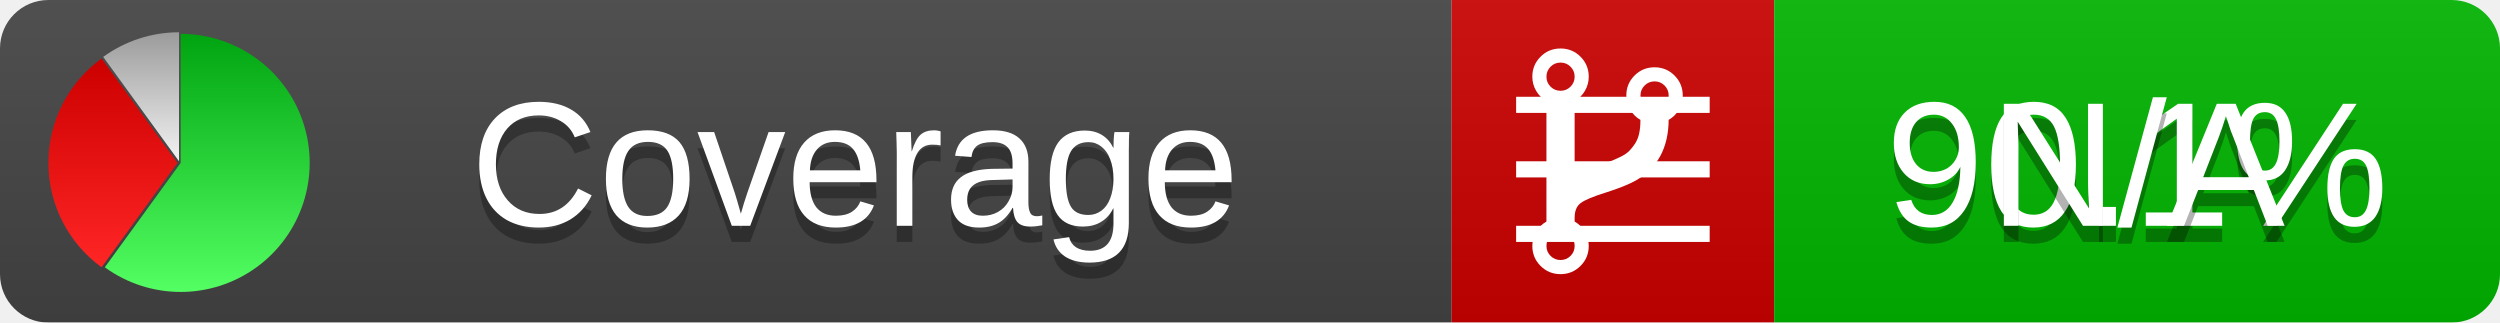
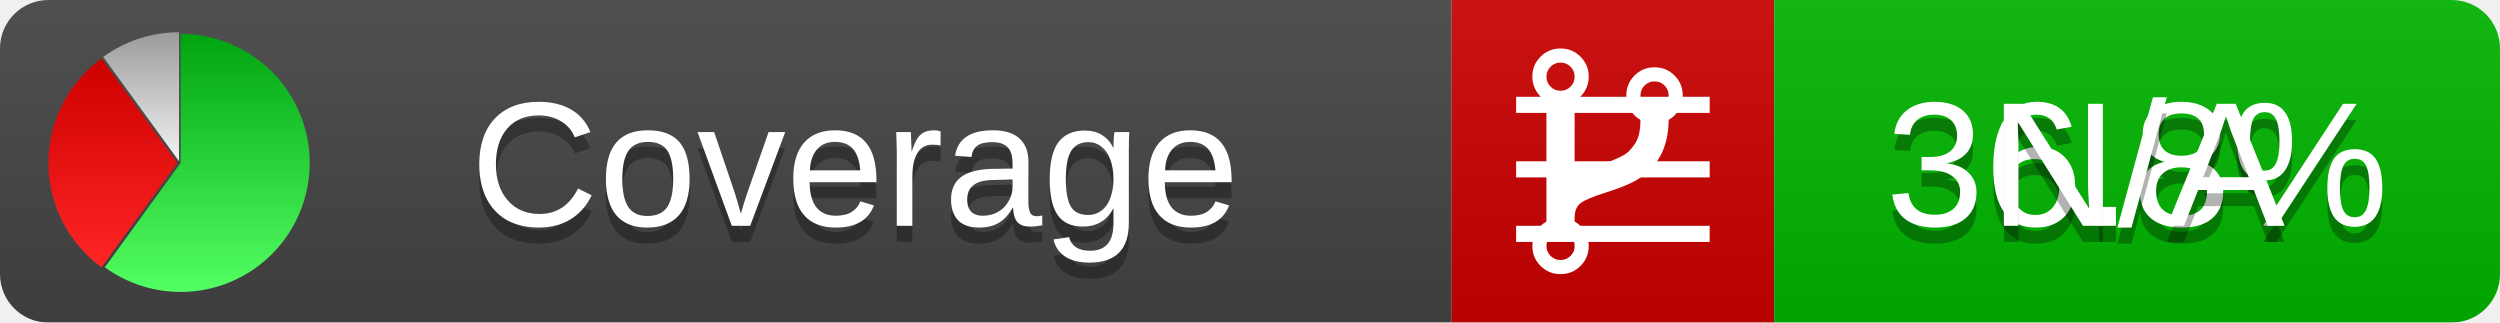
<svg xmlns="http://www.w3.org/2000/svg" xmlns:xlink="http://www.w3.org/1999/xlink" width="155" height="20">
  <style type="text/css">
          
            @keyframes fadeout {
              0 % { visibility: visible; opacity: 1; }
              40% { visibility: visible; opacity: 1; }
              50% { visibility: hidden; opacity: 0; }
              90% { visibility: hidden; opacity: 0; }
              100% { visibility: visible; opacity: 1; }
            }
            @keyframes fadein {
              0% { visibility: hidden; opacity: 0; }
              40% { visibility: hidden; opacity: 0; }
              50% { visibility: visible; opacity: 1; }
              90% { visibility: visible; opacity: 1; }
              100% { visibility: hidden; opacity: 0; }
            }
            .linecoverage {
                animation-duration: 10s;
                animation-name: fadeout;
                animation-iteration-count: infinite;
            }
            .branchcoverage {
                animation-duration: 10s;
                animation-name: fadein;
                animation-iteration-count: infinite;
            }
          
    </style>
  <defs>
    <linearGradient id="gradient" x2="0" y2="100%">
      <stop offset="0" stop-color="#bbb" stop-opacity=".1" />
      <stop offset="1" stop-opacity=".1" />
    </linearGradient>
    <linearGradient id="green" x2="0" y2="100%">
      <stop offset="0" stop-color="#00A410" />
      <stop offset="1" stop-color="#53FF63" />
    </linearGradient>
    <linearGradient id="red" x2="0" y2="100%">
      <stop offset="0" stop-color="#C00" />
      <stop offset="1" stop-color="#FF2525" />
    </linearGradient>
    <linearGradient id="gray" x2="0" y2="100%">
      <stop offset="0" stop-color="#9B9B9B" />
      <stop offset="1" stop-color="#F3F3F3" />
    </linearGradient>
    <mask id="mask">
      <rect width="155" height="20" rx="3" fill="#fff" />
    </mask>
    <g id="icon">
      <path style="fill:url(#green);" d="M205,202.5 l0,-200 a200,200 0 1,1 -117.558,361.803 z" />
      <path style="fill:url(#red);" d="M200,202.5 l-117.558,161.803 a200,200 0 0,1 0,-323.607 z" />
      <path style="fill:url(#gray);" d="M202.5,200 l-117.558,-161.803 a200,200 0 0,1 117.558,-38.196 z" />
    </g>
  </defs>
  <g mask="url(#mask)">
    <rect x="0" y="0" width="90" height="20" fill="#444" />
    <rect x="90" y="0" width="20" height="20" fill="#c00" />
    <rect x="110" y="0" width="45" height="20" fill="#00B600" />
    <rect x="0" y="0" width="155" height="20" fill="url(#gradient)" />
  </g>
  <g>
    <path class="linecoverage" stroke="#fff" d="M94 6.5 h12 M94 10.5 h12 M94 14.5 h12" />
    <path class="branchcoverage" fill="#fff" d="m 97.628,15.247 q 0,-0.364 -0.255,-0.619 -0.255,-0.255 -0.619,-0.255 -0.364,0 -0.619,0.255 -0.255,0.255 -0.255,0.619 0,0.364 0.255,0.619 0.255,0.255 0.619,0.255 0.364,0 0.619,-0.255 0.255,-0.255 0.255,-0.619 z m 0,-10.493 q 0,-0.364 -0.255,-0.619 -0.255,-0.255 -0.619,-0.255 -0.364,0 -0.619,0.255 -0.255,0.255 -0.255,0.619 0,0.364 0.255,0.619 0.255,0.255 0.619,0.255 0.364,0 0.619,-0.255 0.255,-0.255 0.255,-0.619 z m 5.83,1.166 q 0,-0.364 -0.255,-0.619 -0.255,-0.255 -0.619,-0.255 -0.364,0 -0.619,0.255 -0.255,0.255 -0.255,0.619 0,0.364 0.255,0.619 0.255,0.255 0.619,0.255 0.364,0 0.619,-0.255 0.255,-0.255 0.255,-0.619 z m 0.874,0 q 0,0.474 -0.237,0.879 -0.237,0.405 -0.638,0.633 -0.018,2.614 -2.059,3.771 -0.619,0.346 -1.849,0.738 -1.166,0.364 -1.544,0.647 -0.378,0.282 -0.378,0.911 l 0,0.237 q 0.401,0.228 0.638,0.633 0.237,0.405 0.237,0.879 0,0.729 -0.51,1.239 -0.51,0.51 -1.239,0.51 -0.729,0 -1.239,-0.51 -0.51,-0.51 -0.51,-1.239 0,-0.474 0.237,-0.879 0.237,-0.405 0.638,-0.633 l 0,-7.469 q -0.401,-0.228 -0.638,-0.633 -0.237,-0.405 -0.237,-0.879 0,-0.729 0.51,-1.239 0.51,-0.51 1.239,-0.51 0.729,0 1.239,0.51 0.51,0.51 0.51,1.239 0,0.474 -0.237,0.879 -0.237,0.405 -0.638,0.633 l 0,4.527 q 0.492,-0.237 1.403,-0.519 0.501,-0.155 0.797,-0.269 0.296,-0.114 0.642,-0.282 0.346,-0.169 0.537,-0.36 0.191,-0.191 0.369,-0.465 0.178,-0.273 0.255,-0.633 0.077,-0.36 0.077,-0.833 -0.401,-0.228 -0.638,-0.633 -0.237,-0.405 -0.237,-0.879 0,-0.729 0.51,-1.239 0.51,-0.51 1.239,-0.51 0.729,0 1.239,0.51 0.51,0.51 0.51,1.239 z" />
  </g>
  <g fill="#fff" text-anchor="middle" font-family="Verdana,Arial,Geneva,sans-serif" font-size="11">
    <a xlink:href="https://github.com/danielpalme/ReportGenerator" target="_top">
      <use xlink:href="#icon" transform="translate(3,2) scale(.04)" />
    </a>
    <text x="53" y="15" fill="#010101" fill-opacity=".3">Coverage</text>
    <text x="53" y="14" fill="#fff">Coverage</text>
-     <text class="linecoverage" x="132.5" y="15" fill="#010101" fill-opacity=".3">90.1%</text>
-     <text class="linecoverage" x="132.5" y="14">90.1%</text>
+     <text class="linecoverage" x="132.5" y="15" fill="#010101" fill-opacity=".3">36.8%</text>
+     <text class="linecoverage" x="132.5" y="14">36.8%</text>
    <text class="branchcoverage" x="132.5" y="15" fill="#010101" fill-opacity=".3">N/A</text>
    <text class="branchcoverage" x="132.5" y="14">N/A</text>
  </g>
  <g>
    <rect class="linecoverage" x="90" y="0" width="65" height="20" fill-opacity="0" />
    <rect class="branchcoverage" x="90" y="0" width="65" height="20" fill-opacity="0" />
  </g>
</svg>
